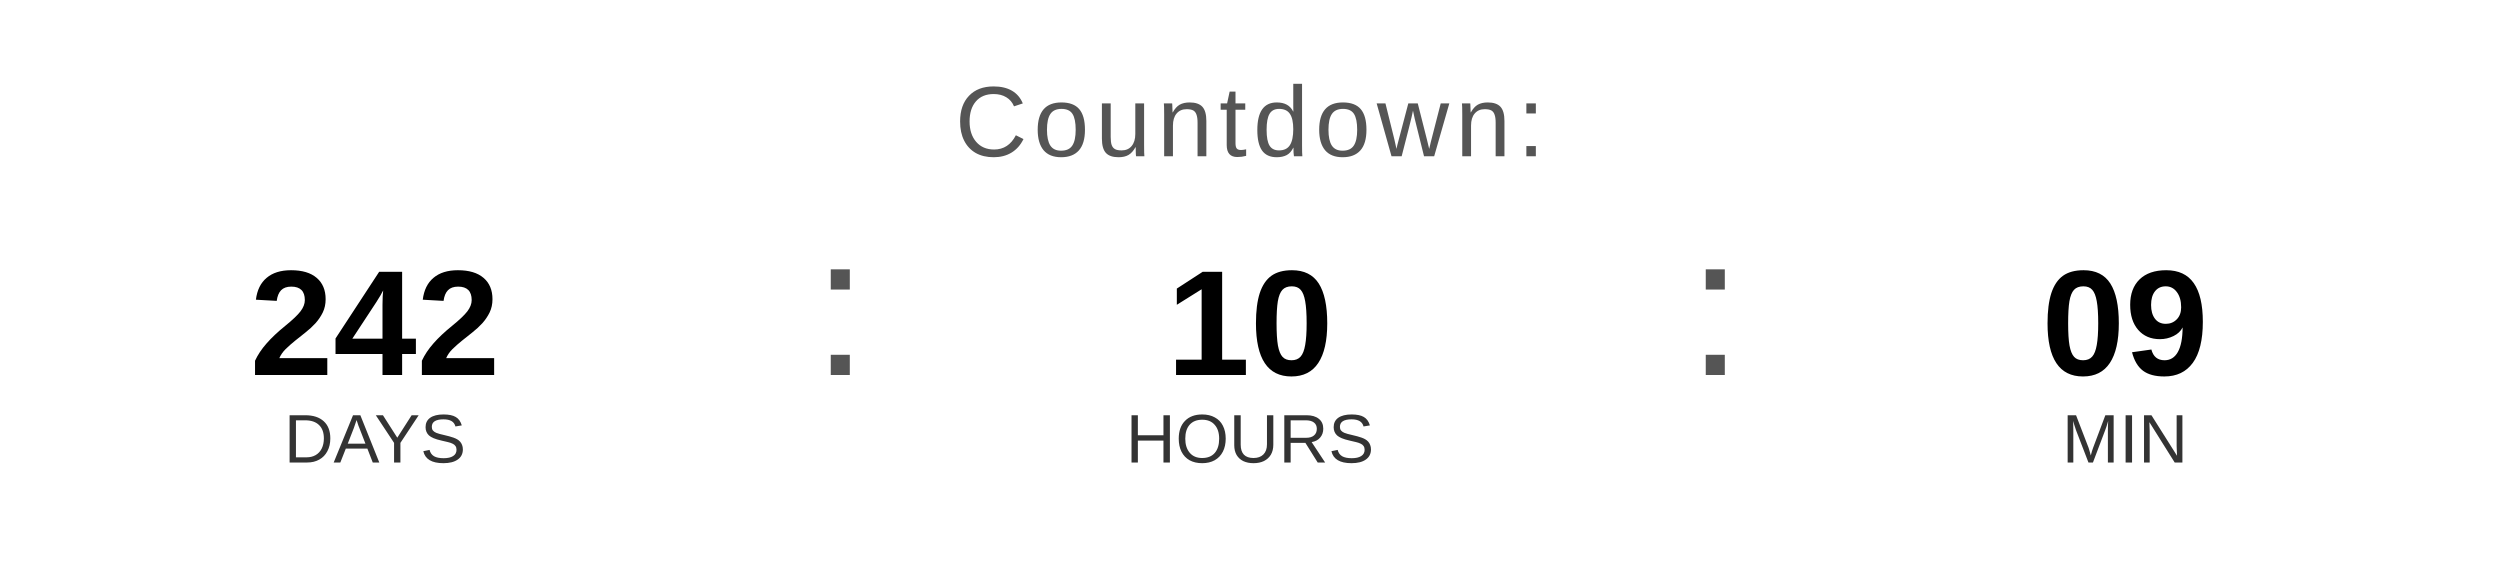
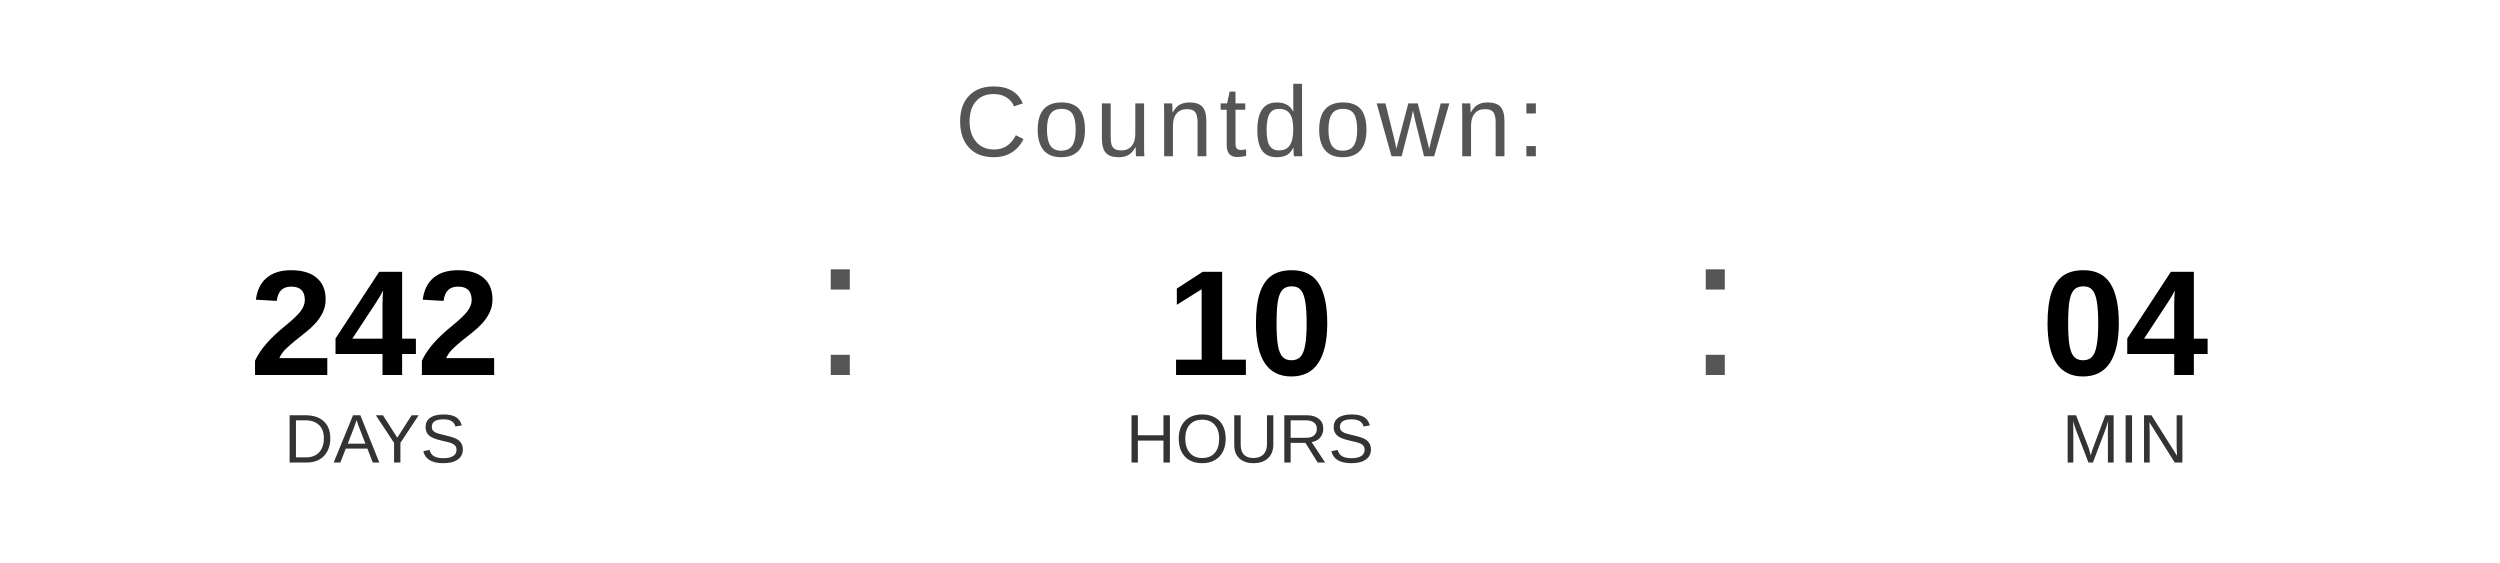
<svg xmlns="http://www.w3.org/2000/svg" width="400" height="90" viewBox="0 0 400 90">
  <text x="200" y="25" font-family="Arial, Helvetica, sans-serif" font-size="16" fill="#555555" text-anchor="middle" letter-spacing="1">
    Countdown:
  </text>
  <text x="60" y="60" font-family="Arial, Helvetica, sans-serif" font-size="24" font-weight="bold" fill="#000000" text-anchor="middle">242</text>
  <text x="60" y="74" font-family="Arial, Helvetica, sans-serif" font-size="11" fill="#333333" text-anchor="middle">DAYS</text>
  <text x="130" y="60" font-family="Arial, sans-serif" font-size="32" fill="#555555">:</text>
  <text x="200" y="60" font-family="Arial, Helvetica, sans-serif" font-size="24" font-weight="bold" fill="#000000" text-anchor="middle">10</text>
  <text x="200" y="74" font-family="Arial, Helvetica, sans-serif" font-size="11" fill="#333333" text-anchor="middle">HOURS</text>
  <text x="270" y="60" font-family="Arial, sans-serif" font-size="32" fill="#555555">:</text>
-   <text x="340" y="60" font-family="Arial, Helvetica, sans-serif" font-size="24" font-weight="bold" fill="#000000" text-anchor="middle">09</text>
+   <text x="340" y="60" font-family="Arial, Helvetica, sans-serif" font-size="24" font-weight="bold" fill="#000000" text-anchor="middle">04</text>
  <text x="340" y="74" font-family="Arial, Helvetica, sans-serif" font-size="11" fill="#333333" text-anchor="middle">MIN</text>
</svg>
